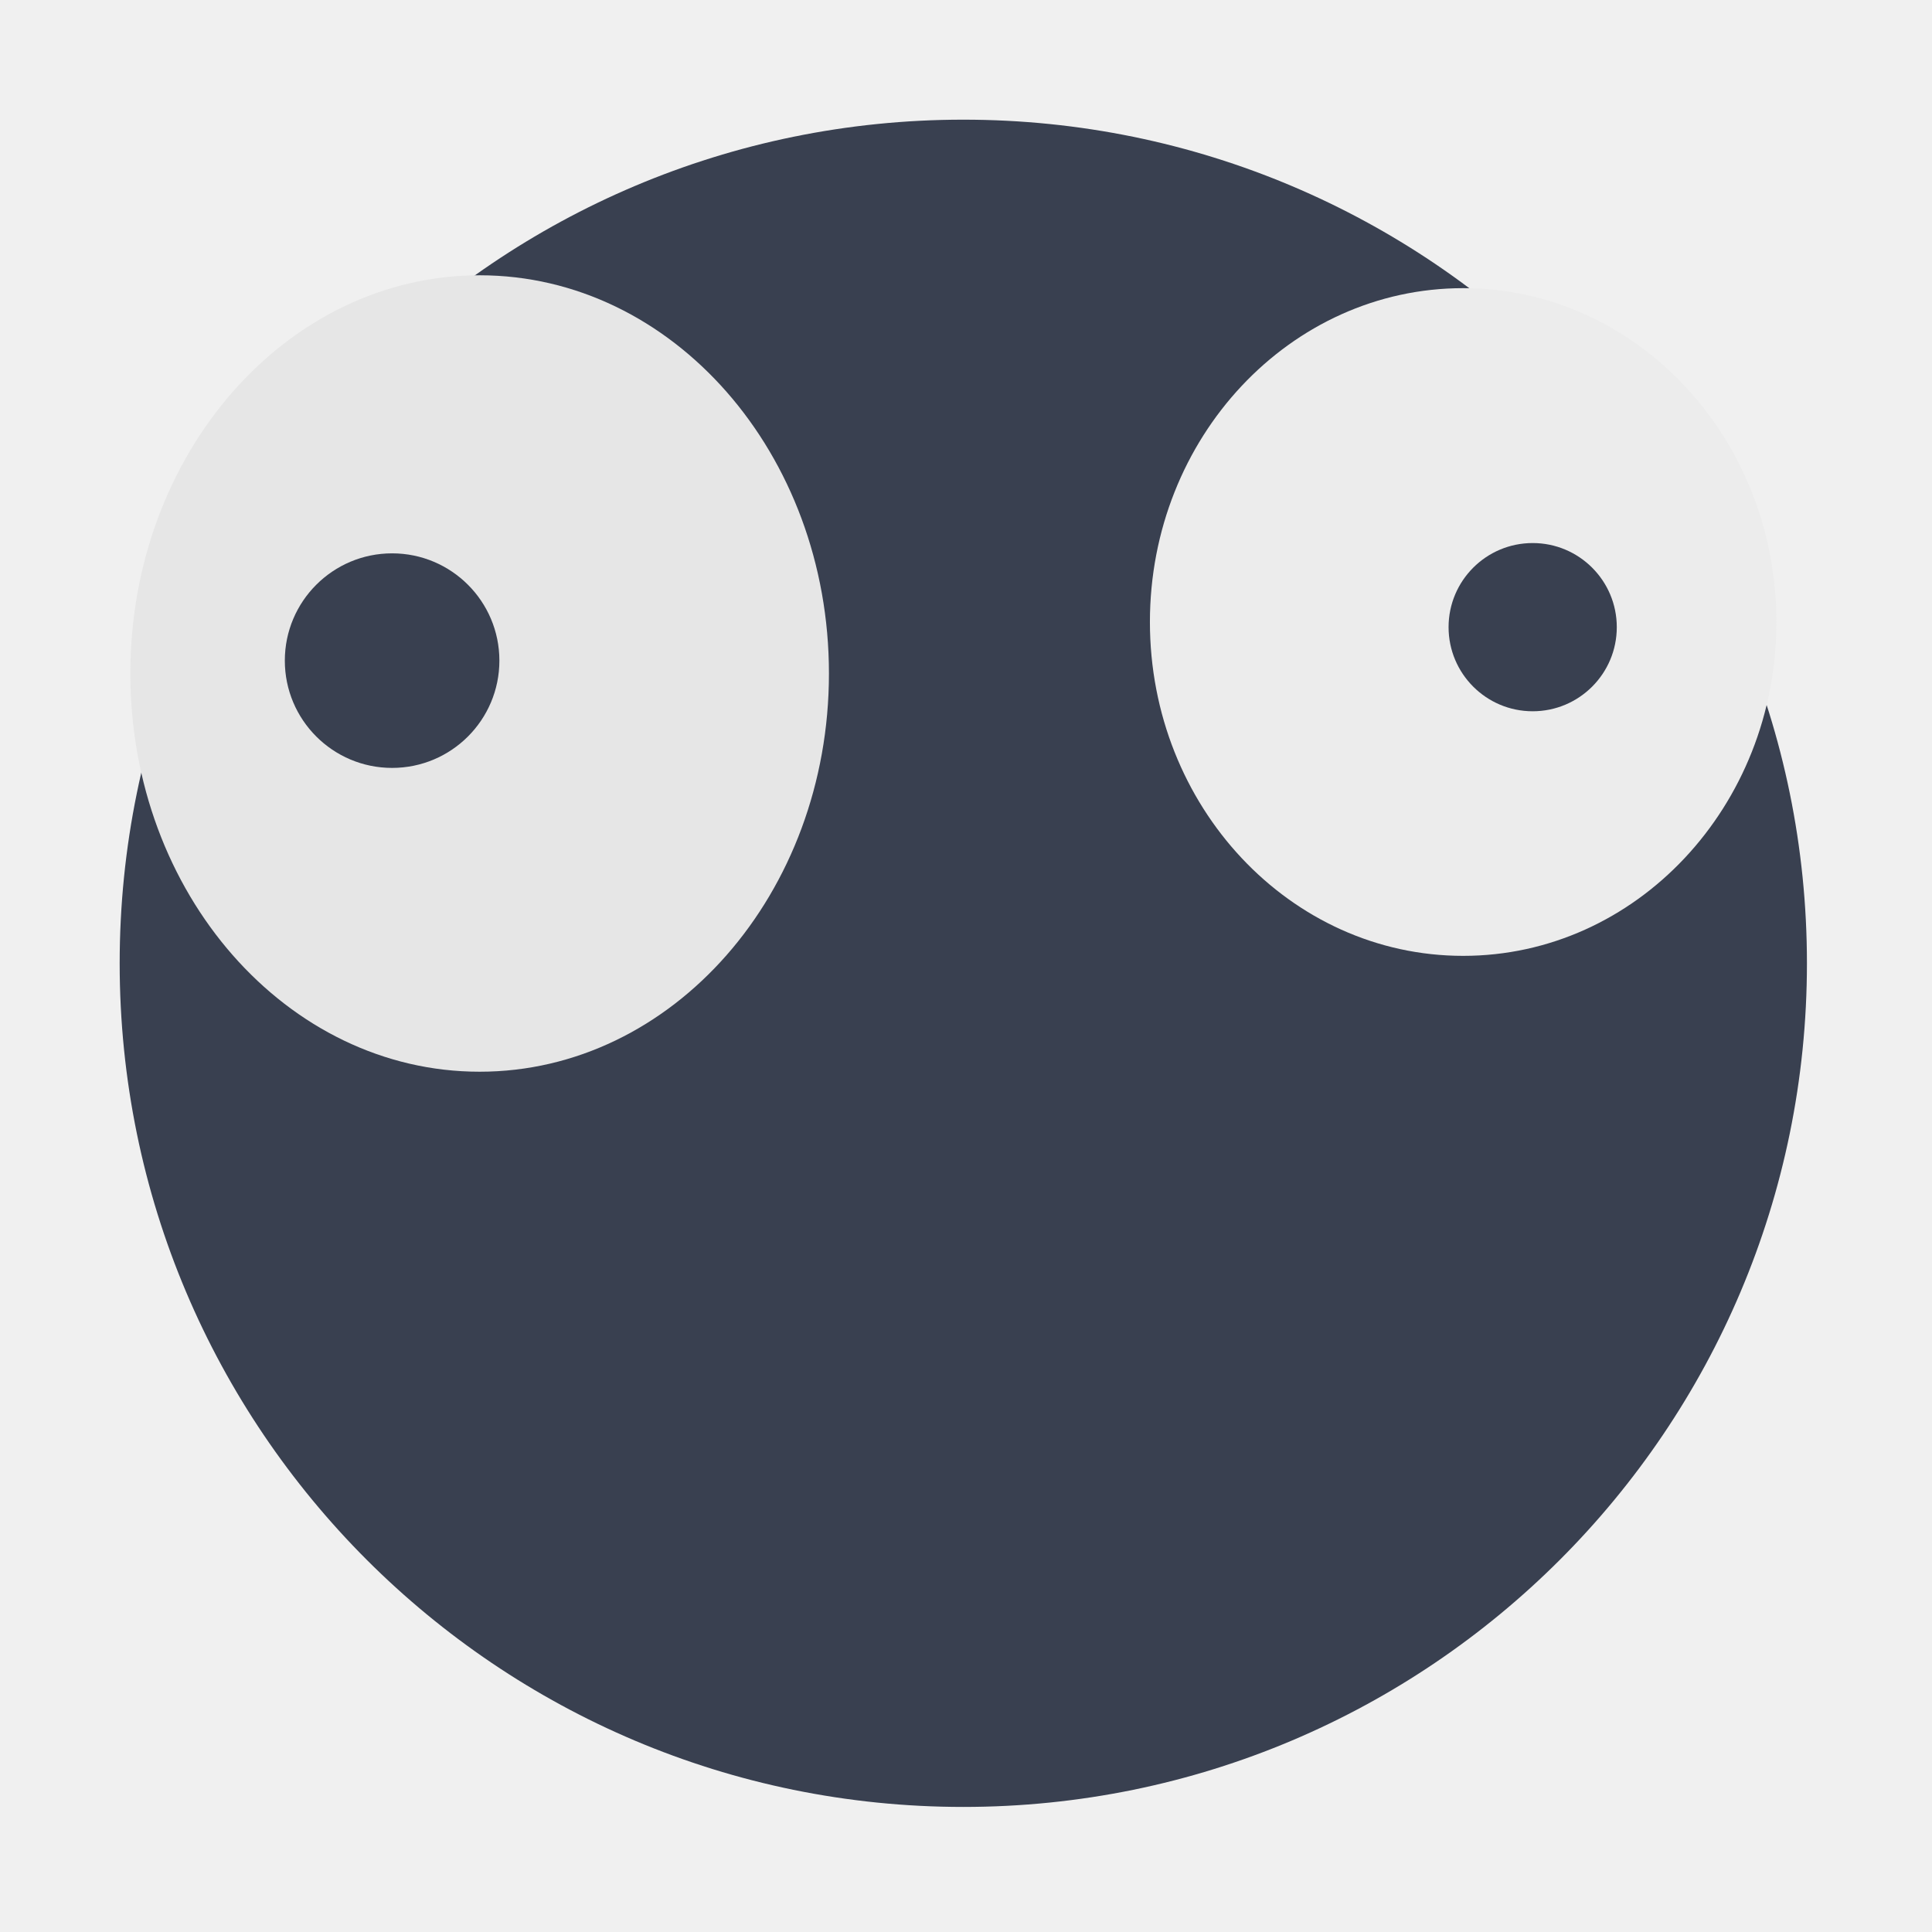
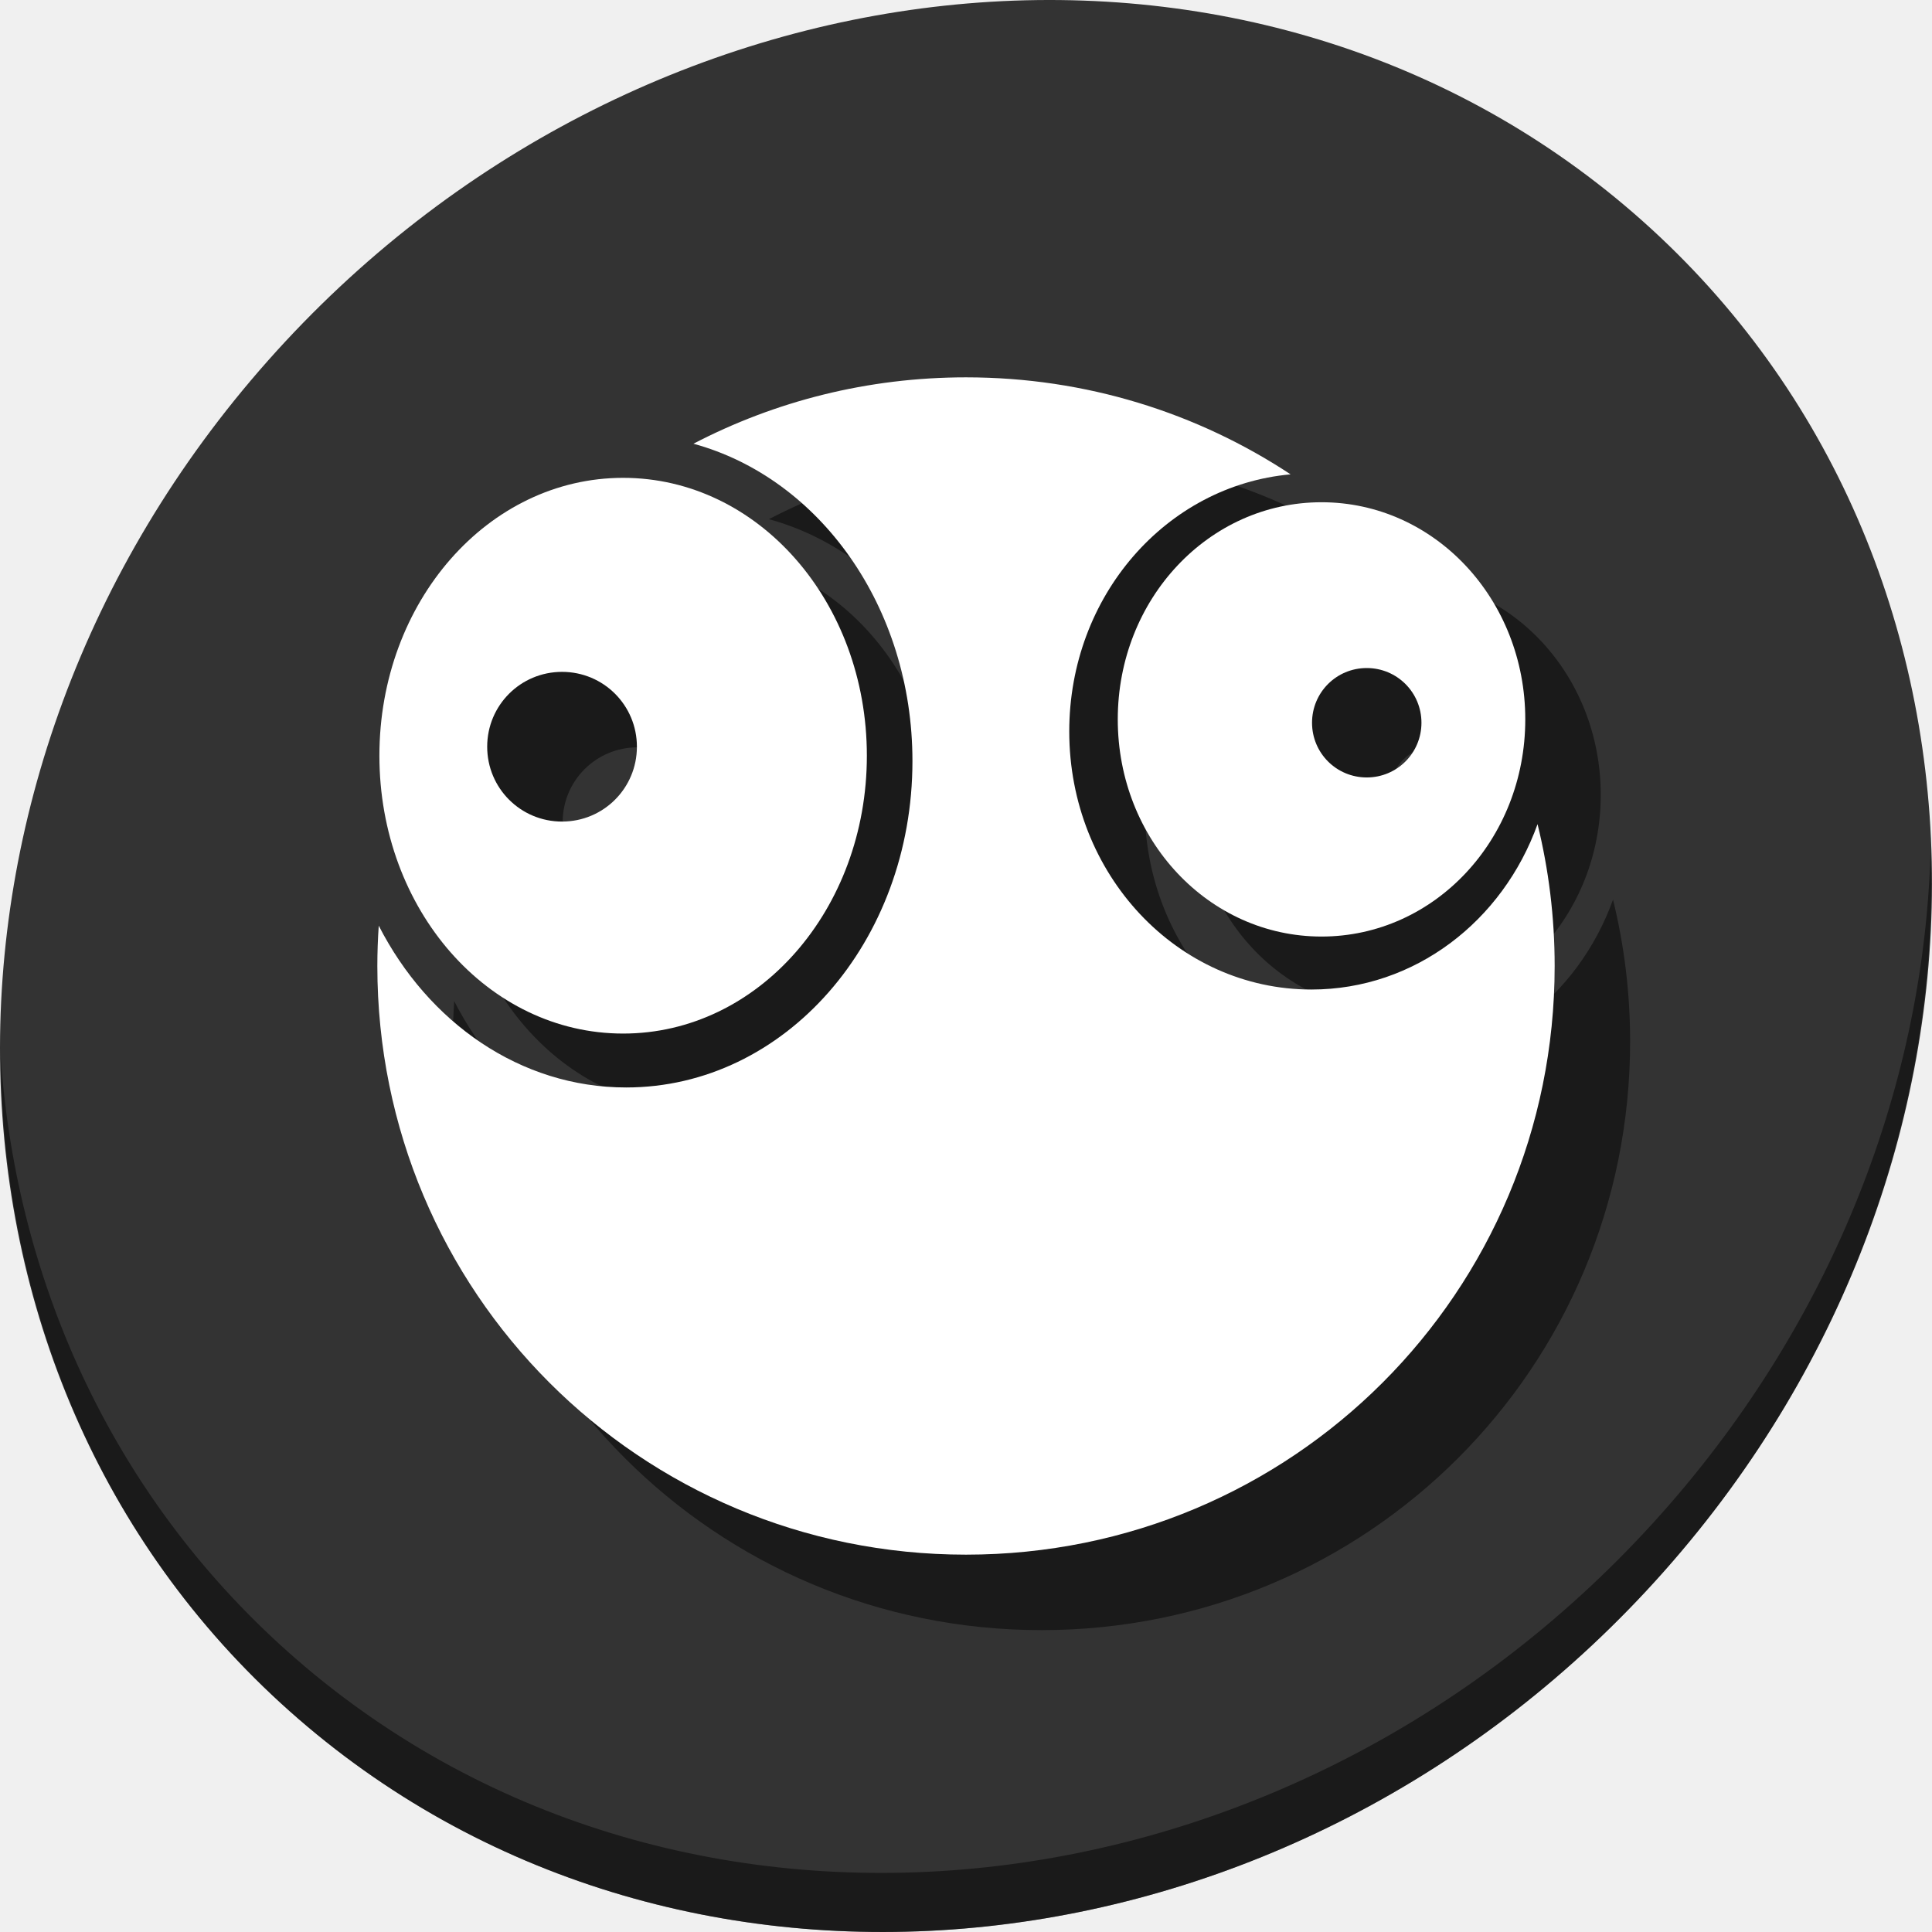
<svg xmlns="http://www.w3.org/2000/svg" width="512" height="512" id="svg2" version="1.1" viewBox="0 0 512 512">
  <defs id="defs4" />
  <g id="layer1" transform="translate(0,-540.3622)">
-     <g id="g4156">
-       <rect ry="223.571" y="572.076" x="31.714" height="447.143" width="447.143" id="rect3262" style="fill:#394050;fill-opacity:1;fill-rule:evenodd;stroke:none" />
-       <rect ry="105.531" y="613.315" x="34.544" height="211.063" width="185.135" id="rect3262-3" style="fill:#e6e6e6;fill-opacity:1;fill-rule:evenodd;stroke:none" />
-       <rect ry="88.474" y="616.727" x="304.739" height="176.947" width="166.03" id="rect3262-3-6" style="fill:#ececec;fill-opacity:1;fill-rule:evenodd;stroke:none" />
-       <rect ry="28.43" y="687.005" x="75.482" height="56.861" width="56.861" id="rect3262-7" style="fill:#394050;fill-opacity:1;fill-rule:evenodd;stroke:none" />
-       <rect ry="22.289" y="684.276" x="383.887" height="44.579" width="44.579" id="rect3262-7-5" style="fill:#394050;fill-opacity:1;fill-rule:evenodd;stroke:none" />
+     <g transform="translate(3.5304825e-7,1.6634415e-5)" id="g899">
+       <path style="fill:#333333;fill-opacity:1;stroke-width:11.11" d="m 432.913,596.836 c 102.193,88.575 105.827,249.7 8.117,359.899 C 343.32,1066.934 181.279,1084.463 79.087,995.888 -23.106,907.314 -26.74,746.189 70.97,635.989 168.68,525.79 330.72,508.262 432.913,596.836 Z" id="path911" />
+       <path style="opacity:1;fill:#000000;fill-opacity:0.49;stroke-width:11.11" d="m 511.635,765.266 c -1.551,61.312 -25.161,124.155 -70.966,175.814 C 342.959,1051.279 180.919,1068.808 78.726,980.233 30.827,938.718 4.497,881.285 0.194,820.591 c 0.605,66.357 26.924,130.253 78.885,175.29 102.193,88.575 264.241,71.037 361.943,-39.153 49.705,-56.058 73.005,-125.291 70.613,-191.462 z" id="path913" />
+       <g style="fill:#000000;fill-opacity:0.49" transform="translate(20,20)" id="g79">
+         <path id="path73" transform="translate(0,540.3622)" d="m 256,100 c -26.1,0 -50.658,6.353 -72.232,17.592 33.371,9.098 58.039,43.195 58.039,84.105 0,47.917 -33.838,86.492 -75.869,86.492 -28.055,0 -52.441,-17.199 -65.568,-42.879 C 100.132,248.843 100,252.405 100,256 c 0,86.424 69.576,156 156,156 86.424,0 156,-69.576 156,-156 0,-12.971 -1.577,-25.558 -4.533,-37.592 -9.227,25.679 -32.508,43.826 -59.926,43.826 -35.554,0 -64.178,-30.504 -64.178,-68.396 0,-35.908 25.71,-65.164 58.658,-68.131 C 317.391,109.454 287.842,100 256,100 Z" style="fill:#000000;fill-opacity:0.49;fill-rule:evenodd;stroke:none;stroke-width:0.698" />
+         <path id="path75" transform="translate(0,540.3622)" d="m 165.137,126.633 c -35.783,0 -64.592,32.84 -64.592,73.635 0,40.794 28.809,73.637 64.592,73.637 35.783,0 64.59,-32.842 64.59,-73.637 0,-40.794 -28.807,-73.635 -64.59,-73.635 z m -16.188,51.418 c 10.99,0 19.838,8.846 19.838,19.836 0,10.99 -8.848,19.838 -19.838,19.838 -10.99,0 -19.838,-8.848 -19.838,-19.838 0,-10.99 8.848,-19.836 19.838,-19.836 z" style="fill:#000000;fill-opacity:0.49;fill-rule:evenodd;stroke:none;stroke-width:0.698" />
+         <path id="path77" d="m 350.217,673.463 c -29.914,0 -53.997,25.665 -53.997,57.546 0,31.881 24.083,57.548 53.997,57.548 29.914,0 53.997,-25.667 53.997,-57.548 0,-31.881 -24.083,-57.546 -53.997,-57.546 z m 11.984,43.936 c 8.032,0 14.498,6.466 14.498,14.498 0,8.032 -6.466,14.498 -14.498,14.498 -8.032,0 -14.498,-6.466 -14.498,-14.498 0,-8.032 6.466,-14.498 14.498,-14.498 z" style="fill:#000000;fill-opacity:0.49;fill-rule:evenodd;stroke:none;stroke-width:0.65" />
+       </g>
+       <g id="g71">
+         <path style="fill:#ffffff;fill-opacity:1;fill-rule:evenodd;stroke:none;stroke-width:0.698" d="m 256,100 c -26.1,0 -50.658,6.353 -72.232,17.592 33.371,9.098 58.039,43.195 58.039,84.105 0,47.917 -33.838,86.492 -75.869,86.492 -28.055,0 -52.441,-17.199 -65.568,-42.879 C 100.132,248.843 100,252.405 100,256 c 0,86.424 69.576,156 156,156 86.424,0 156,-69.576 156,-156 0,-12.971 -1.577,-25.558 -4.533,-37.592 -9.227,25.679 -32.508,43.826 -59.926,43.826 -35.554,0 -64.178,-30.504 -64.178,-68.396 0,-35.908 25.71,-65.164 58.658,-68.131 C 317.391,109.454 287.842,100 256,100 Z" transform="translate(0,540.3622)" id="rect3262" />
+         <path style="fill:#ffffff;fill-opacity:1;fill-rule:evenodd;stroke:none;stroke-width:0.698" d="m 165.137,126.633 c -35.783,0 -64.592,32.84 -64.592,73.635 0,40.794 28.809,73.637 64.592,73.637 35.783,0 64.59,-32.842 64.59,-73.637 0,-40.794 -28.807,-73.635 -64.59,-73.635 z m -16.188,51.418 c 10.99,0 19.838,8.846 19.838,19.836 0,10.99 -8.848,19.838 -19.838,19.838 -10.99,0 -19.838,-8.848 -19.838,-19.838 0,-10.99 8.848,-19.836 19.838,-19.836 z" transform="translate(0,540.3622)" id="rect3262-3" />
+         <path style="fill:#ffffff;fill-opacity:1;fill-rule:evenodd;stroke:none;stroke-width:0.65" d="m 350.217,673.463 c -29.914,0 -53.997,25.665 -53.997,57.546 0,31.881 24.083,57.548 53.997,57.548 29.914,0 53.997,-25.667 53.997,-57.548 0,-31.881 -24.083,-57.546 -53.997,-57.546 z m 11.984,43.936 c 8.032,0 14.498,6.466 14.498,14.498 0,8.032 -6.466,14.498 -14.498,14.498 -8.032,0 -14.498,-6.466 -14.498,-14.498 0,-8.032 6.466,-14.498 14.498,-14.498 z" id="rect3262-3-6" />
+       </g>
    </g>
  </g>
</svg>
